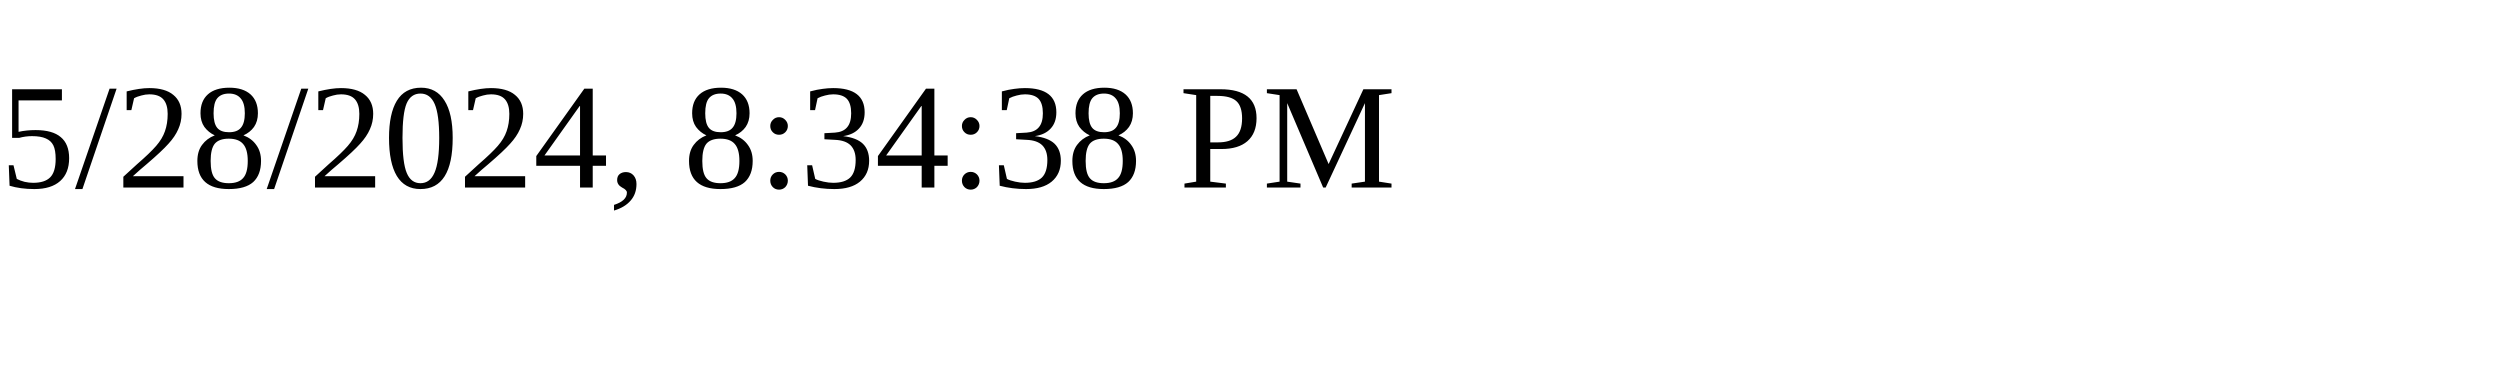
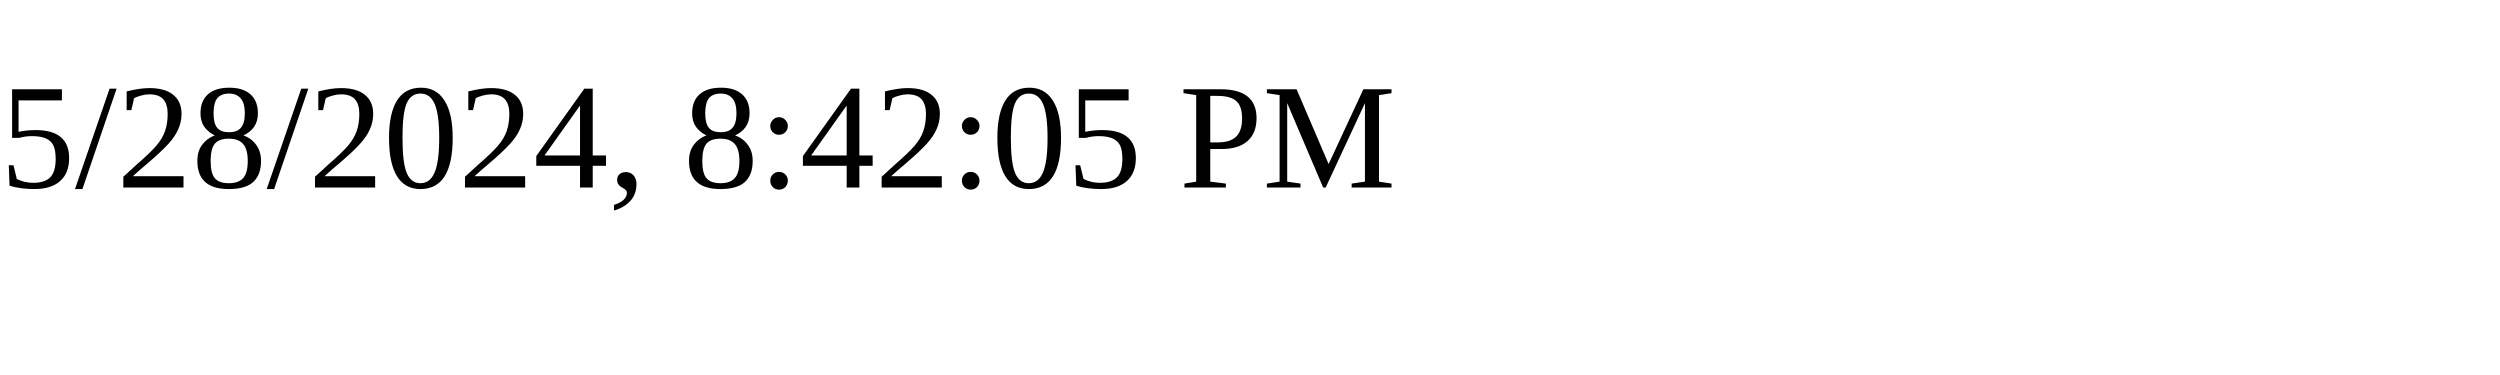
<svg xmlns="http://www.w3.org/2000/svg" height="30" width="200">
-   <text x="0" y="15">5/28/2024, 8:34:38 PM</text>
+   <text x="0" y="15">5/28/2024, 8:42:05 PM</text>
</svg>
